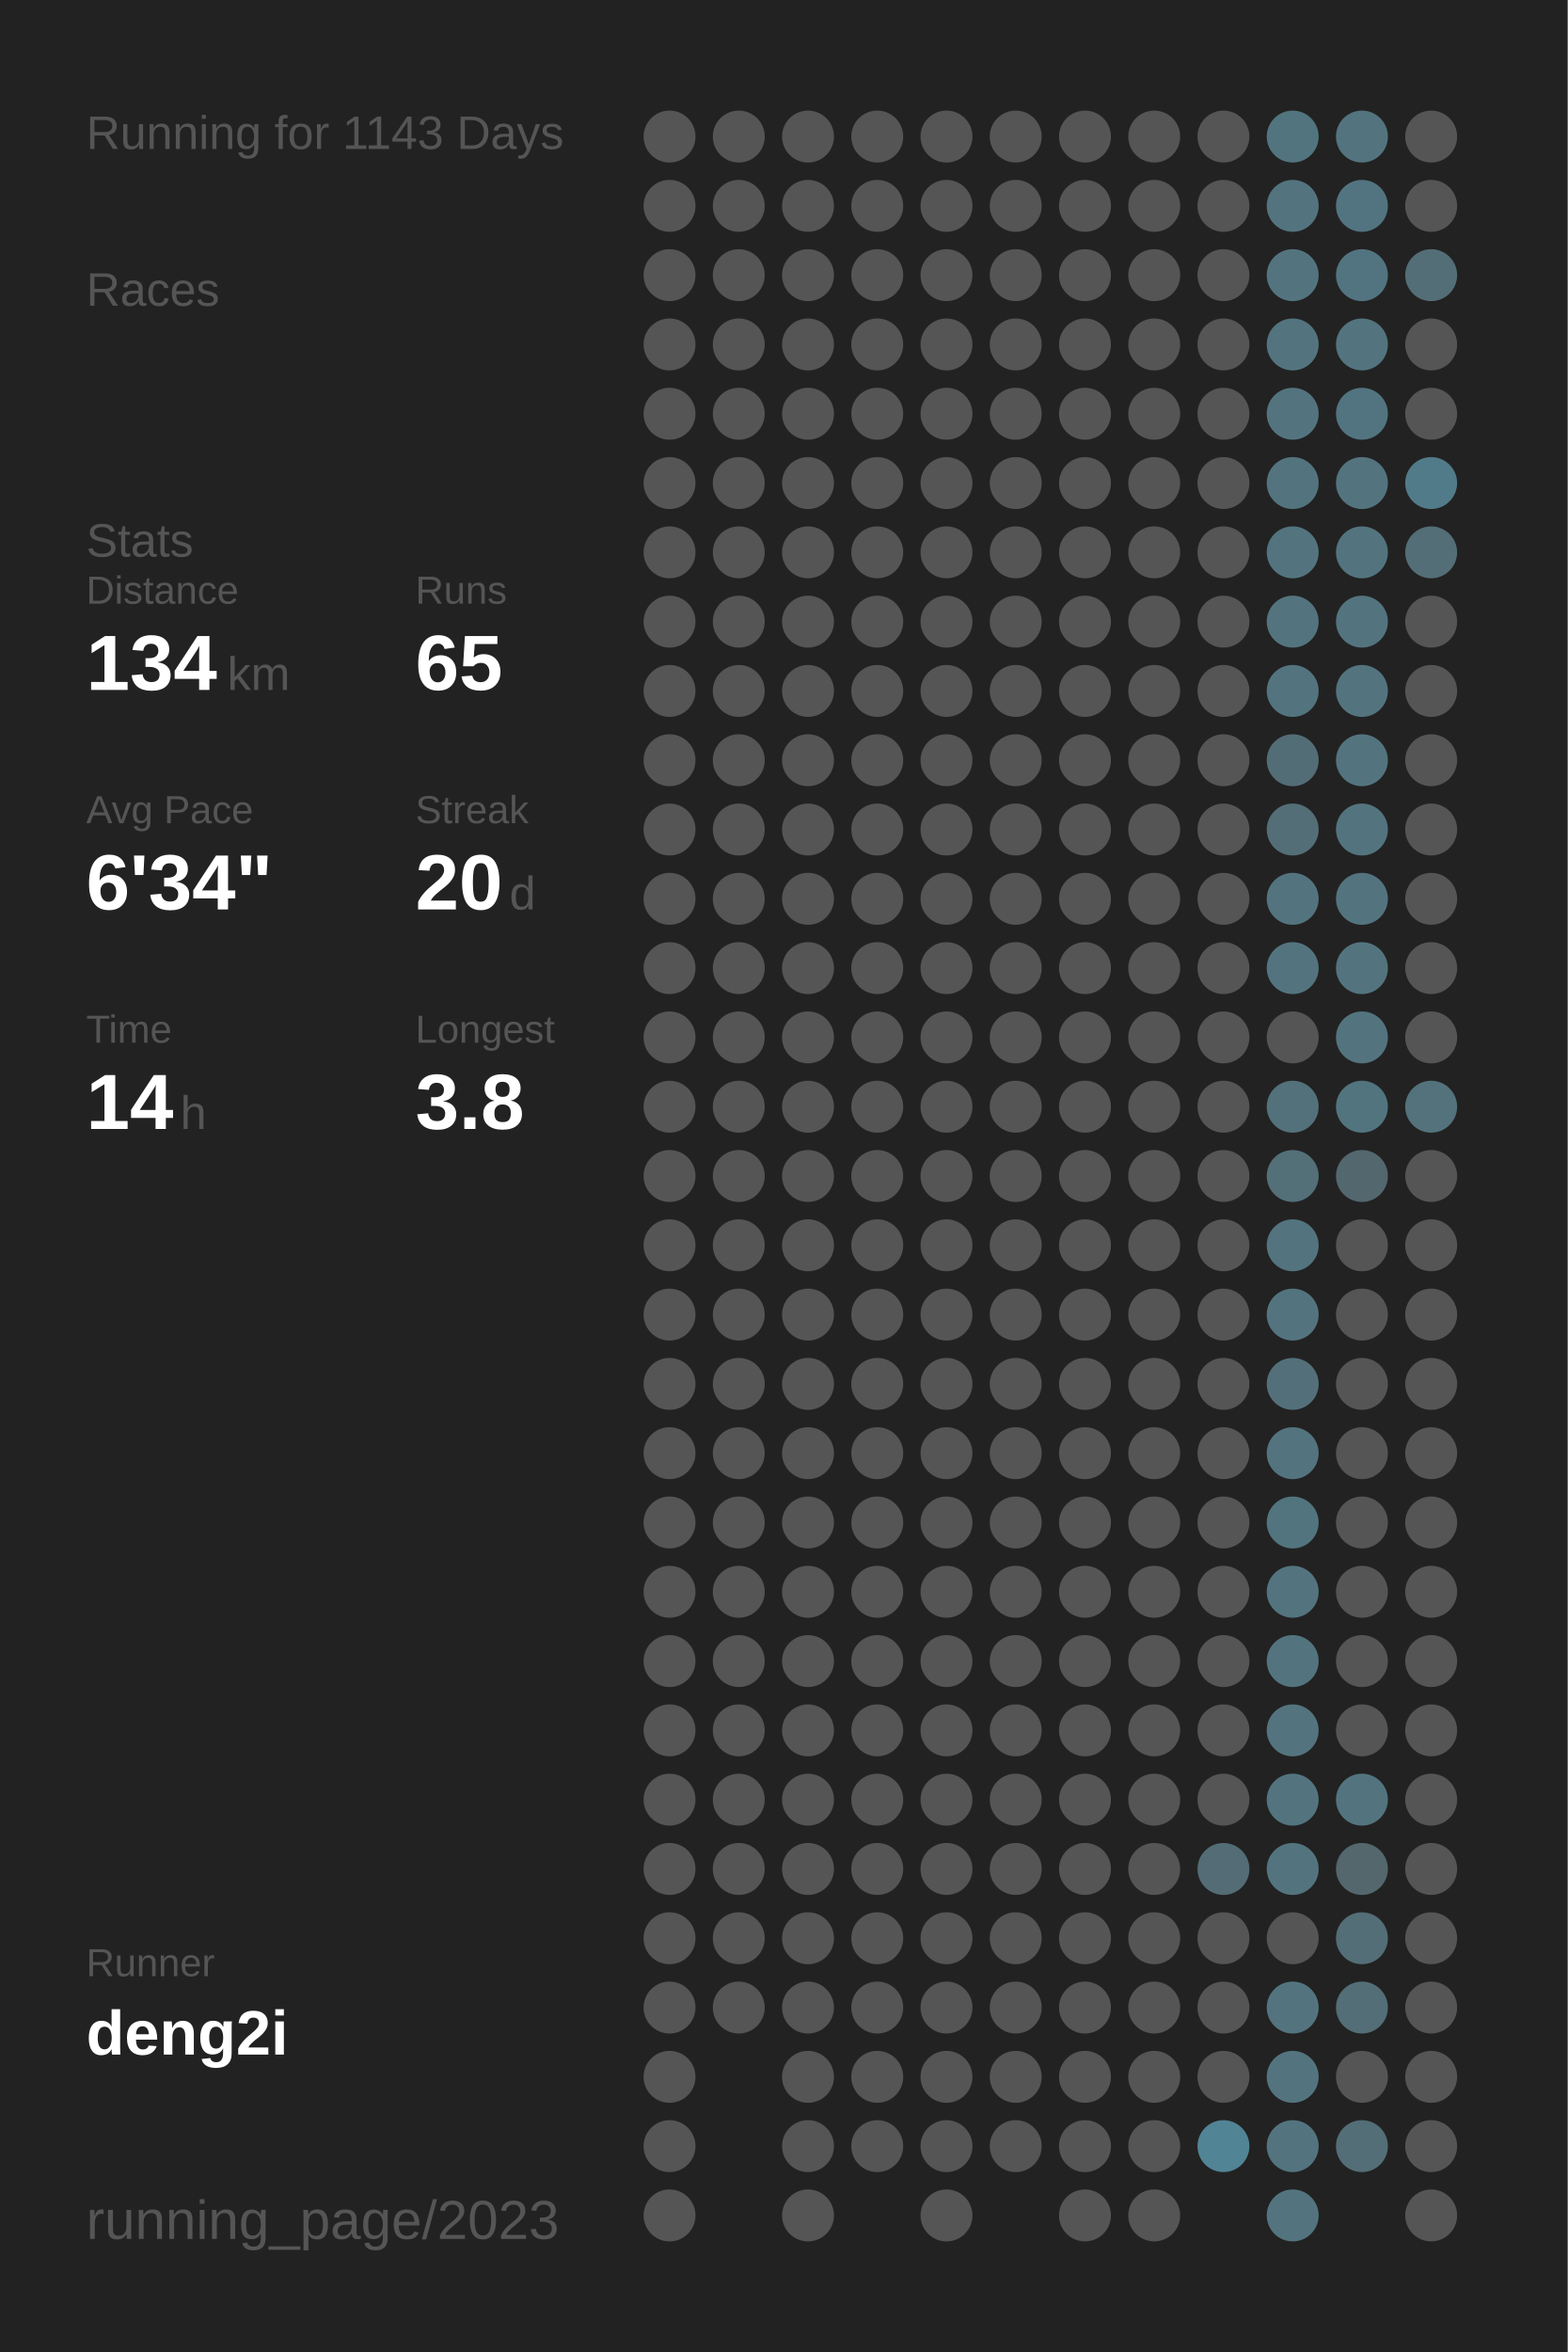
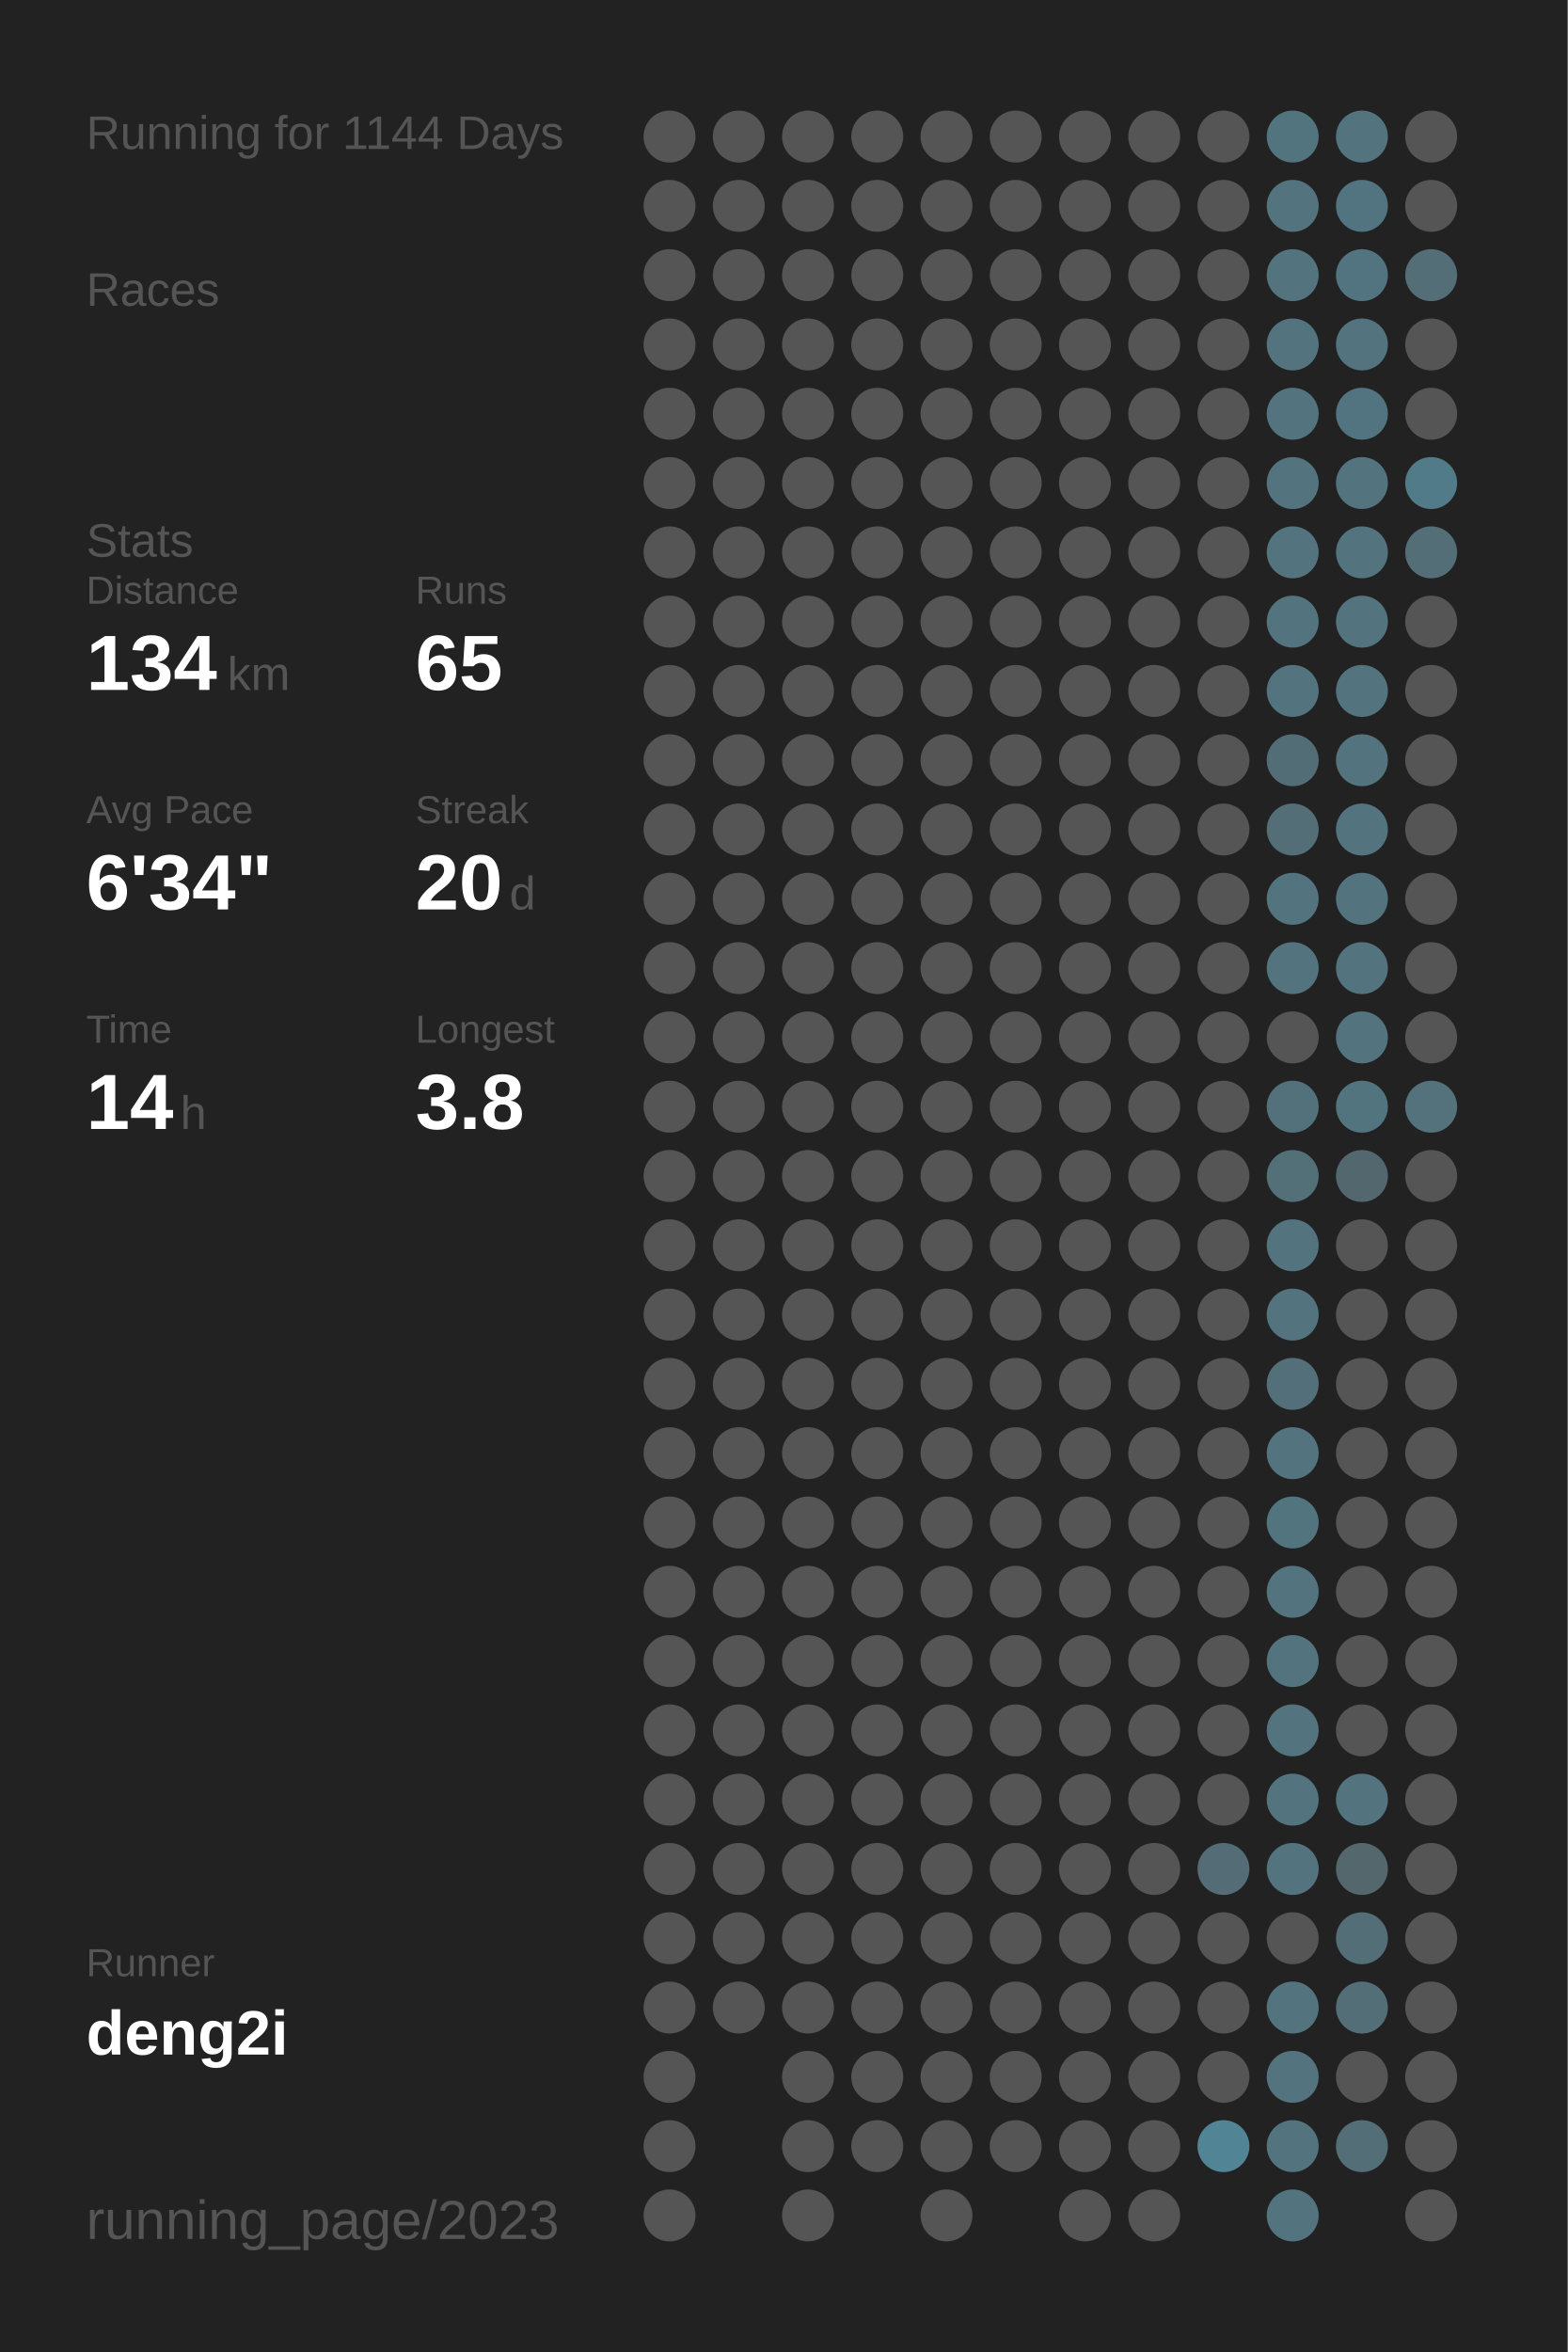
<svg xmlns="http://www.w3.org/2000/svg" baseProfile="full" height="300mm" version="1.1" viewBox="0,0,200,300" width="200mm">
  <defs />
  <rect fill="#222222" height="300" width="200" x="0" y="0" />
-   <text fill="#555555" style="font-size:6px; font-family:Arial;" x="11" y="19">Running for 1143 Days</text>
+   <text fill="#555555" style="font-size:6px; font-family:Arial;" x="11" y="19">Running for 1144 Days</text>
  <text fill="#555555" style="font-size:6px; font-family:Arial;" x="11" y="39">Races</text>
  <text fill="#555555" style="font-size:6px; font-family:Arial;" x="11" y="71">Stats</text>
  <text fill="#555555" style="font-size:5px; font-family:Arial;" x="11" y="77">Distance</text>
  <text fill="#FFFFFF" style="font-size:10px; font-family:Arial; font-weight:bold;" x="11" y="88">134</text>
  <text fill="#555555" style="font-size:6px; font-family:Arial;" x="29" y="88">km</text>
  <text fill="#555555" style="font-size:5px; font-family:Arial;" x="53" y="77">Runs</text>
  <text fill="#FFFFFF" style="font-size:10px; font-family:Arial; font-weight:bold;" x="53" y="88">65</text>
  <text fill="#555555" style="font-size:5px; font-family:Arial;" x="11" y="105">Avg Pace</text>
  <text fill="#FFFFFF" style="font-size:10px; font-family:Arial; font-weight:bold;" x="11" y="116">6'34"</text>
  <text fill="#555555" style="font-size:5px; font-family:Arial;" x="53" y="105">Streak</text>
  <text fill="#FFFFFF" style="font-size:10px; font-family:Arial; font-weight:bold;" x="53" y="116">20</text>
  <text fill="#555555" style="font-size:6px; font-family:Arial;" x="65" y="116">d</text>
  <text fill="#555555" style="font-size:5px; font-family:Arial;" x="11" y="133">Time</text>
  <text fill="#FFFFFF" style="font-size:10px; font-family:Arial; font-weight:bold;" x="11" y="144">14</text>
  <text fill="#555555" style="font-size:6px; font-family:Arial;" x="23" y="144">h</text>
  <text fill="#555555" style="font-size:5px; font-family:Arial;" x="53" y="133">Longest</text>
  <text fill="#FFFFFF" style="font-size:10px; font-family:Arial; font-weight:bold;" x="53" y="144">3.8</text>
  <text fill="#555555" style="font-size:5px; font-family:Arial;" x="11" y="252.065">Runner</text>
  <text fill="#FFFFFF" style="font-size:8px; font-family:Arial; font-weight:bold;" x="11" y="262.065">deng2i</text>
  <text fill="#555555" style="font-size:7px; font-family:Arial;" x="11" y="285.581">running_page/2023</text>
  <circle cx="85.417" cy="17.419" fill="#555555" r="3.312" />
  <circle cx="85.417" cy="26.258" fill="#555555" r="3.312" />
  <circle cx="85.417" cy="35.097" fill="#555555" r="3.312" />
  <circle cx="85.417" cy="43.935" fill="#555555" r="3.312" />
  <circle cx="85.417" cy="52.774" fill="#555555" r="3.312" />
  <circle cx="85.417" cy="61.613" fill="#555555" r="3.312" />
  <circle cx="85.417" cy="70.452" fill="#555555" r="3.312" />
  <circle cx="85.417" cy="79.29" fill="#555555" r="3.312" />
  <circle cx="85.417" cy="88.129" fill="#555555" r="3.312" />
  <circle cx="85.417" cy="96.968" fill="#555555" r="3.312" />
  <circle cx="85.417" cy="105.806" fill="#555555" r="3.312" />
  <circle cx="85.417" cy="114.645" fill="#555555" r="3.312" />
  <circle cx="85.417" cy="123.484" fill="#555555" r="3.312" />
  <circle cx="85.417" cy="132.323" fill="#555555" r="3.312" />
  <circle cx="85.417" cy="141.161" fill="#555555" r="3.312" />
  <circle cx="85.417" cy="150" fill="#555555" r="3.312" />
  <circle cx="85.417" cy="158.839" fill="#555555" r="3.312" />
  <circle cx="85.417" cy="167.677" fill="#555555" r="3.312" />
  <circle cx="85.417" cy="176.516" fill="#555555" r="3.312" />
  <circle cx="85.417" cy="185.355" fill="#555555" r="3.312" />
  <circle cx="85.417" cy="194.194" fill="#555555" r="3.312" />
  <circle cx="85.417" cy="203.032" fill="#555555" r="3.312" />
  <circle cx="85.417" cy="211.871" fill="#555555" r="3.312" />
  <circle cx="85.417" cy="220.71" fill="#555555" r="3.312" />
  <circle cx="85.417" cy="229.548" fill="#555555" r="3.312" />
  <circle cx="85.417" cy="238.387" fill="#555555" r="3.312" />
  <circle cx="85.417" cy="247.226" fill="#555555" r="3.312" />
  <circle cx="85.417" cy="256.065" fill="#555555" r="3.312" />
  <circle cx="85.417" cy="264.903" fill="#555555" r="3.312" />
  <circle cx="85.417" cy="273.742" fill="#555555" r="3.312" />
  <circle cx="85.417" cy="282.581" fill="#555555" r="3.312" />
  <circle cx="94.25" cy="17.419" fill="#555555" r="3.312" />
  <circle cx="94.25" cy="26.258" fill="#555555" r="3.312" />
  <circle cx="94.25" cy="35.097" fill="#555555" r="3.312" />
  <circle cx="94.25" cy="43.935" fill="#555555" r="3.312" />
  <circle cx="94.25" cy="52.774" fill="#555555" r="3.312" />
  <circle cx="94.25" cy="61.613" fill="#555555" r="3.312" />
  <circle cx="94.25" cy="70.452" fill="#555555" r="3.312" />
  <circle cx="94.25" cy="79.29" fill="#555555" r="3.312" />
  <circle cx="94.25" cy="88.129" fill="#555555" r="3.312" />
  <circle cx="94.25" cy="96.968" fill="#555555" r="3.312" />
  <circle cx="94.25" cy="105.806" fill="#555555" r="3.312" />
  <circle cx="94.25" cy="114.645" fill="#555555" r="3.312" />
  <circle cx="94.25" cy="123.484" fill="#555555" r="3.312" />
  <circle cx="94.25" cy="132.323" fill="#555555" r="3.312" />
  <circle cx="94.25" cy="141.161" fill="#555555" r="3.312" />
  <circle cx="94.25" cy="150" fill="#555555" r="3.312" />
  <circle cx="94.25" cy="158.839" fill="#555555" r="3.312" />
  <circle cx="94.25" cy="167.677" fill="#555555" r="3.312" />
  <circle cx="94.25" cy="176.516" fill="#555555" r="3.312" />
  <circle cx="94.25" cy="185.355" fill="#555555" r="3.312" />
  <circle cx="94.25" cy="194.194" fill="#555555" r="3.312" />
  <circle cx="94.25" cy="203.032" fill="#555555" r="3.312" />
  <circle cx="94.25" cy="211.871" fill="#555555" r="3.312" />
  <circle cx="94.25" cy="220.71" fill="#555555" r="3.312" />
  <circle cx="94.25" cy="229.548" fill="#555555" r="3.312" />
  <circle cx="94.25" cy="238.387" fill="#555555" r="3.312" />
  <circle cx="94.25" cy="247.226" fill="#555555" r="3.312" />
  <circle cx="94.25" cy="256.065" fill="#555555" r="3.312" />
  <circle cx="103.083" cy="17.419" fill="#555555" r="3.312" />
  <circle cx="103.083" cy="26.258" fill="#555555" r="3.312" />
  <circle cx="103.083" cy="35.097" fill="#555555" r="3.312" />
  <circle cx="103.083" cy="43.935" fill="#555555" r="3.312" />
  <circle cx="103.083" cy="52.774" fill="#555555" r="3.312" />
  <circle cx="103.083" cy="61.613" fill="#555555" r="3.312" />
  <circle cx="103.083" cy="70.452" fill="#555555" r="3.312" />
  <circle cx="103.083" cy="79.29" fill="#555555" r="3.312" />
  <circle cx="103.083" cy="88.129" fill="#555555" r="3.312" />
  <circle cx="103.083" cy="96.968" fill="#555555" r="3.312" />
  <circle cx="103.083" cy="105.806" fill="#555555" r="3.312" />
  <circle cx="103.083" cy="114.645" fill="#555555" r="3.312" />
  <circle cx="103.083" cy="123.484" fill="#555555" r="3.312" />
  <circle cx="103.083" cy="132.323" fill="#555555" r="3.312" />
  <circle cx="103.083" cy="141.161" fill="#555555" r="3.312" />
  <circle cx="103.083" cy="150" fill="#555555" r="3.312" />
  <circle cx="103.083" cy="158.839" fill="#555555" r="3.312" />
  <circle cx="103.083" cy="167.677" fill="#555555" r="3.312" />
  <circle cx="103.083" cy="176.516" fill="#555555" r="3.312" />
  <circle cx="103.083" cy="185.355" fill="#555555" r="3.312" />
  <circle cx="103.083" cy="194.194" fill="#555555" r="3.312" />
  <circle cx="103.083" cy="203.032" fill="#555555" r="3.312" />
  <circle cx="103.083" cy="211.871" fill="#555555" r="3.312" />
  <circle cx="103.083" cy="220.71" fill="#555555" r="3.312" />
  <circle cx="103.083" cy="229.548" fill="#555555" r="3.312" />
  <circle cx="103.083" cy="238.387" fill="#555555" r="3.312" />
  <circle cx="103.083" cy="247.226" fill="#555555" r="3.312" />
  <circle cx="103.083" cy="256.065" fill="#555555" r="3.312" />
  <circle cx="103.083" cy="264.903" fill="#555555" r="3.312" />
  <circle cx="103.083" cy="273.742" fill="#555555" r="3.312" />
  <circle cx="103.083" cy="282.581" fill="#555555" r="3.312" />
  <circle cx="111.917" cy="17.419" fill="#555555" r="3.312" />
  <circle cx="111.917" cy="26.258" fill="#555555" r="3.312" />
  <circle cx="111.917" cy="35.097" fill="#555555" r="3.312" />
  <circle cx="111.917" cy="43.935" fill="#555555" r="3.312" />
  <circle cx="111.917" cy="52.774" fill="#555555" r="3.312" />
  <circle cx="111.917" cy="61.613" fill="#555555" r="3.312" />
  <circle cx="111.917" cy="70.452" fill="#555555" r="3.312" />
  <circle cx="111.917" cy="79.29" fill="#555555" r="3.312" />
  <circle cx="111.917" cy="88.129" fill="#555555" r="3.312" />
  <circle cx="111.917" cy="96.968" fill="#555555" r="3.312" />
  <circle cx="111.917" cy="105.806" fill="#555555" r="3.312" />
  <circle cx="111.917" cy="114.645" fill="#555555" r="3.312" />
  <circle cx="111.917" cy="123.484" fill="#555555" r="3.312" />
  <circle cx="111.917" cy="132.323" fill="#555555" r="3.312" />
  <circle cx="111.917" cy="141.161" fill="#555555" r="3.312" />
  <circle cx="111.917" cy="150" fill="#555555" r="3.312" />
  <circle cx="111.917" cy="158.839" fill="#555555" r="3.312" />
  <circle cx="111.917" cy="167.677" fill="#555555" r="3.312" />
  <circle cx="111.917" cy="176.516" fill="#555555" r="3.312" />
  <circle cx="111.917" cy="185.355" fill="#555555" r="3.312" />
  <circle cx="111.917" cy="194.194" fill="#555555" r="3.312" />
  <circle cx="111.917" cy="203.032" fill="#555555" r="3.312" />
  <circle cx="111.917" cy="211.871" fill="#555555" r="3.312" />
  <circle cx="111.917" cy="220.71" fill="#555555" r="3.312" />
  <circle cx="111.917" cy="229.548" fill="#555555" r="3.312" />
  <circle cx="111.917" cy="238.387" fill="#555555" r="3.312" />
  <circle cx="111.917" cy="247.226" fill="#555555" r="3.312" />
  <circle cx="111.917" cy="256.065" fill="#555555" r="3.312" />
  <circle cx="111.917" cy="264.903" fill="#555555" r="3.312" />
  <circle cx="111.917" cy="273.742" fill="#555555" r="3.312" />
  <circle cx="120.75" cy="17.419" fill="#555555" r="3.312" />
  <circle cx="120.75" cy="26.258" fill="#555555" r="3.312" />
  <circle cx="120.75" cy="35.097" fill="#555555" r="3.312" />
  <circle cx="120.75" cy="43.935" fill="#555555" r="3.312" />
  <circle cx="120.75" cy="52.774" fill="#555555" r="3.312" />
  <circle cx="120.75" cy="61.613" fill="#555555" r="3.312" />
  <circle cx="120.75" cy="70.452" fill="#555555" r="3.312" />
  <circle cx="120.75" cy="79.29" fill="#555555" r="3.312" />
  <circle cx="120.75" cy="88.129" fill="#555555" r="3.312" />
  <circle cx="120.75" cy="96.968" fill="#555555" r="3.312" />
  <circle cx="120.75" cy="105.806" fill="#555555" r="3.312" />
  <circle cx="120.75" cy="114.645" fill="#555555" r="3.312" />
  <circle cx="120.75" cy="123.484" fill="#555555" r="3.312" />
  <circle cx="120.75" cy="132.323" fill="#555555" r="3.312" />
  <circle cx="120.75" cy="141.161" fill="#555555" r="3.312" />
  <circle cx="120.75" cy="150" fill="#555555" r="3.312" />
  <circle cx="120.75" cy="158.839" fill="#555555" r="3.312" />
  <circle cx="120.75" cy="167.677" fill="#555555" r="3.312" />
  <circle cx="120.75" cy="176.516" fill="#555555" r="3.312" />
  <circle cx="120.75" cy="185.355" fill="#555555" r="3.312" />
  <circle cx="120.75" cy="194.194" fill="#555555" r="3.312" />
  <circle cx="120.75" cy="203.032" fill="#555555" r="3.312" />
  <circle cx="120.75" cy="211.871" fill="#555555" r="3.312" />
  <circle cx="120.75" cy="220.71" fill="#555555" r="3.312" />
  <circle cx="120.75" cy="229.548" fill="#555555" r="3.312" />
  <circle cx="120.75" cy="238.387" fill="#555555" r="3.312" />
  <circle cx="120.75" cy="247.226" fill="#555555" r="3.312" />
  <circle cx="120.75" cy="256.065" fill="#555555" r="3.312" />
  <circle cx="120.75" cy="264.903" fill="#555555" r="3.312" />
  <circle cx="120.75" cy="273.742" fill="#555555" r="3.312" />
  <circle cx="120.75" cy="282.581" fill="#555555" r="3.312" />
  <circle cx="129.583" cy="17.419" fill="#555555" r="3.312" />
  <circle cx="129.583" cy="26.258" fill="#555555" r="3.312" />
  <circle cx="129.583" cy="35.097" fill="#555555" r="3.312" />
  <circle cx="129.583" cy="43.935" fill="#555555" r="3.312" />
  <circle cx="129.583" cy="52.774" fill="#555555" r="3.312" />
  <circle cx="129.583" cy="61.613" fill="#555555" r="3.312" />
  <circle cx="129.583" cy="70.452" fill="#555555" r="3.312" />
  <circle cx="129.583" cy="79.29" fill="#555555" r="3.312" />
  <circle cx="129.583" cy="88.129" fill="#555555" r="3.312" />
  <circle cx="129.583" cy="96.968" fill="#555555" r="3.312" />
  <circle cx="129.583" cy="105.806" fill="#555555" r="3.312" />
  <circle cx="129.583" cy="114.645" fill="#555555" r="3.312" />
  <circle cx="129.583" cy="123.484" fill="#555555" r="3.312" />
  <circle cx="129.583" cy="132.323" fill="#555555" r="3.312" />
  <circle cx="129.583" cy="141.161" fill="#555555" r="3.312" />
  <circle cx="129.583" cy="150" fill="#555555" r="3.312" />
  <circle cx="129.583" cy="158.839" fill="#555555" r="3.312" />
  <circle cx="129.583" cy="167.677" fill="#555555" r="3.312" />
  <circle cx="129.583" cy="176.516" fill="#555555" r="3.312" />
  <circle cx="129.583" cy="185.355" fill="#555555" r="3.312" />
  <circle cx="129.583" cy="194.194" fill="#555555" r="3.312" />
  <circle cx="129.583" cy="203.032" fill="#555555" r="3.312" />
  <circle cx="129.583" cy="211.871" fill="#555555" r="3.312" />
  <circle cx="129.583" cy="220.71" fill="#555555" r="3.312" />
  <circle cx="129.583" cy="229.548" fill="#555555" r="3.312" />
  <circle cx="129.583" cy="238.387" fill="#555555" r="3.312" />
  <circle cx="129.583" cy="247.226" fill="#555555" r="3.312" />
  <circle cx="129.583" cy="256.065" fill="#555555" r="3.312" />
  <circle cx="129.583" cy="264.903" fill="#555555" r="3.312" />
  <circle cx="129.583" cy="273.742" fill="#555555" r="3.312" />
  <circle cx="138.417" cy="17.419" fill="#555555" r="3.312" />
  <circle cx="138.417" cy="26.258" fill="#555555" r="3.312" />
  <circle cx="138.417" cy="35.097" fill="#555555" r="3.312" />
  <circle cx="138.417" cy="43.935" fill="#555555" r="3.312" />
  <circle cx="138.417" cy="52.774" fill="#555555" r="3.312" />
  <circle cx="138.417" cy="61.613" fill="#555555" r="3.312" />
  <circle cx="138.417" cy="70.452" fill="#555555" r="3.312" />
  <circle cx="138.417" cy="79.29" fill="#555555" r="3.312" />
  <circle cx="138.417" cy="88.129" fill="#555555" r="3.312" />
  <circle cx="138.417" cy="96.968" fill="#555555" r="3.312" />
  <circle cx="138.417" cy="105.806" fill="#555555" r="3.312" />
  <circle cx="138.417" cy="114.645" fill="#555555" r="3.312" />
  <circle cx="138.417" cy="123.484" fill="#555555" r="3.312" />
  <circle cx="138.417" cy="132.323" fill="#555555" r="3.312" />
  <circle cx="138.417" cy="141.161" fill="#555555" r="3.312" />
  <circle cx="138.417" cy="150" fill="#555555" r="3.312" />
  <circle cx="138.417" cy="158.839" fill="#555555" r="3.312" />
  <circle cx="138.417" cy="167.677" fill="#555555" r="3.312" />
  <circle cx="138.417" cy="176.516" fill="#555555" r="3.312" />
  <circle cx="138.417" cy="185.355" fill="#555555" r="3.312" />
  <circle cx="138.417" cy="194.194" fill="#555555" r="3.312" />
  <circle cx="138.417" cy="203.032" fill="#555555" r="3.312" />
  <circle cx="138.417" cy="211.871" fill="#555555" r="3.312" />
  <circle cx="138.417" cy="220.71" fill="#555555" r="3.312" />
  <circle cx="138.417" cy="229.548" fill="#555555" r="3.312" />
  <circle cx="138.417" cy="238.387" fill="#555555" r="3.312" />
  <circle cx="138.417" cy="247.226" fill="#555555" r="3.312" />
  <circle cx="138.417" cy="256.065" fill="#555555" r="3.312" />
  <circle cx="138.417" cy="264.903" fill="#555555" r="3.312" />
  <circle cx="138.417" cy="273.742" fill="#555555" r="3.312" />
  <circle cx="138.417" cy="282.581" fill="#555555" r="3.312" />
  <circle cx="147.25" cy="17.419" fill="#555555" r="3.312" />
  <circle cx="147.25" cy="26.258" fill="#555555" r="3.312" />
  <circle cx="147.25" cy="35.097" fill="#555555" r="3.312" />
  <circle cx="147.25" cy="43.935" fill="#555555" r="3.312" />
  <circle cx="147.25" cy="52.774" fill="#555555" r="3.312" />
  <circle cx="147.25" cy="61.613" fill="#555555" r="3.312" />
  <circle cx="147.25" cy="70.452" fill="#555555" r="3.312" />
  <circle cx="147.25" cy="79.29" fill="#555555" r="3.312" />
  <circle cx="147.25" cy="88.129" fill="#555555" r="3.312" />
  <circle cx="147.25" cy="96.968" fill="#555555" r="3.312" />
  <circle cx="147.25" cy="105.806" fill="#555555" r="3.312" />
  <circle cx="147.25" cy="114.645" fill="#555555" r="3.312" />
  <circle cx="147.25" cy="123.484" fill="#555555" r="3.312" />
  <circle cx="147.25" cy="132.323" fill="#555555" r="3.312" />
  <circle cx="147.25" cy="141.161" fill="#555555" r="3.312" />
  <circle cx="147.25" cy="150" fill="#555555" r="3.312" />
  <circle cx="147.25" cy="158.839" fill="#555555" r="3.312" />
  <circle cx="147.25" cy="167.677" fill="#555555" r="3.312" />
  <circle cx="147.25" cy="176.516" fill="#555555" r="3.312" />
  <circle cx="147.25" cy="185.355" fill="#555555" r="3.312" />
  <circle cx="147.25" cy="194.194" fill="#555555" r="3.312" />
  <circle cx="147.25" cy="203.032" fill="#555555" r="3.312" />
  <circle cx="147.25" cy="211.871" fill="#555555" r="3.312" />
  <circle cx="147.25" cy="220.71" fill="#555555" r="3.312" />
  <circle cx="147.25" cy="229.548" fill="#555555" r="3.312" />
  <circle cx="147.25" cy="238.387" fill="#555555" r="3.312" />
  <circle cx="147.25" cy="247.226" fill="#555555" r="3.312" />
  <circle cx="147.25" cy="256.065" fill="#555555" r="3.312" />
  <circle cx="147.25" cy="264.903" fill="#555555" r="3.312" />
  <circle cx="147.25" cy="273.742" fill="#555555" r="3.312" />
  <circle cx="147.25" cy="282.581" fill="#555555" r="3.312" />
  <circle cx="156.083" cy="17.419" fill="#555555" r="3.312" />
  <circle cx="156.083" cy="26.258" fill="#555555" r="3.312" />
  <circle cx="156.083" cy="35.097" fill="#555555" r="3.312" />
  <circle cx="156.083" cy="43.935" fill="#555555" r="3.312" />
  <circle cx="156.083" cy="52.774" fill="#555555" r="3.312" />
  <circle cx="156.083" cy="61.613" fill="#555555" r="3.312" />
  <circle cx="156.083" cy="70.452" fill="#555555" r="3.312" />
  <circle cx="156.083" cy="79.29" fill="#555555" r="3.312" />
  <circle cx="156.083" cy="88.129" fill="#555555" r="3.312" />
  <circle cx="156.083" cy="96.968" fill="#555555" r="3.312" />
  <circle cx="156.083" cy="105.806" fill="#555555" r="3.312" />
  <circle cx="156.083" cy="114.645" fill="#555555" r="3.312" />
  <circle cx="156.083" cy="123.484" fill="#555555" r="3.312" />
  <circle cx="156.083" cy="132.323" fill="#555555" r="3.312" />
  <circle cx="156.083" cy="141.161" fill="#555555" r="3.312" />
  <circle cx="156.083" cy="150" fill="#555555" r="3.312" />
  <circle cx="156.083" cy="158.839" fill="#555555" r="3.312" />
  <circle cx="156.083" cy="167.677" fill="#555555" r="3.312" />
  <circle cx="156.083" cy="176.516" fill="#555555" r="3.312" />
  <circle cx="156.083" cy="185.355" fill="#555555" r="3.312" />
  <circle cx="156.083" cy="194.194" fill="#555555" r="3.312" />
  <circle cx="156.083" cy="203.032" fill="#555555" r="3.312" />
  <circle cx="156.083" cy="211.871" fill="#555555" r="3.312" />
  <circle cx="156.083" cy="220.71" fill="#555555" r="3.312" />
  <circle cx="156.083" cy="229.548" fill="#555555" r="3.312" />
  <circle cx="156.083" cy="238.387" fill="#536c75" r="3.312" />
  <circle cx="156.083" cy="247.226" fill="#555555" r="3.312" />
  <circle cx="156.083" cy="256.065" fill="#555555" r="3.312" />
  <circle cx="156.083" cy="264.903" fill="#555555" r="3.312" />
  <circle cx="156.083" cy="273.742" fill="#518495" r="3.312" />
  <circle cx="164.917" cy="17.419" fill="#52747f" r="3.312" />
  <circle cx="164.917" cy="26.258" fill="#53747f" r="3.312" />
  <circle cx="164.917" cy="35.097" fill="#53747f" r="3.312" />
  <circle cx="164.917" cy="43.935" fill="#53747f" r="3.312" />
  <circle cx="164.917" cy="52.774" fill="#53747f" r="3.312" />
  <circle cx="164.917" cy="61.613" fill="#53747f" r="3.312" />
  <circle cx="164.917" cy="70.452" fill="#53747f" r="3.312" />
  <circle cx="164.917" cy="79.29" fill="#53747f" r="3.312" />
  <circle cx="164.917" cy="88.129" fill="#53747f" r="3.312" />
  <circle cx="164.917" cy="96.968" fill="#536d76" r="3.312" />
  <circle cx="164.917" cy="105.806" fill="#536e77" r="3.312" />
  <circle cx="164.917" cy="114.645" fill="#53747f" r="3.312" />
  <circle cx="164.917" cy="123.484" fill="#53747f" r="3.312" />
  <circle cx="164.917" cy="132.323" fill="#555555" r="3.312" />
  <circle cx="164.917" cy="141.161" fill="#53717b" r="3.312" />
  <circle cx="164.917" cy="150" fill="#536f78" r="3.312" />
  <circle cx="164.917" cy="158.839" fill="#53747f" r="3.312" />
  <circle cx="164.917" cy="167.677" fill="#53747f" r="3.312" />
  <circle cx="164.917" cy="176.516" fill="#53707a" r="3.312" />
  <circle cx="164.917" cy="185.355" fill="#53747f" r="3.312" />
  <circle cx="164.917" cy="194.194" fill="#52747f" r="3.312" />
  <circle cx="164.917" cy="203.032" fill="#53747f" r="3.312" />
  <circle cx="164.917" cy="211.871" fill="#53747f" r="3.312" />
  <circle cx="164.917" cy="220.71" fill="#53747f" r="3.312" />
  <circle cx="164.917" cy="229.548" fill="#53747f" r="3.312" />
  <circle cx="164.917" cy="238.387" fill="#53747f" r="3.312" />
  <circle cx="164.917" cy="247.226" fill="#555555" r="3.312" />
  <circle cx="164.917" cy="256.065" fill="#53747f" r="3.312" />
  <circle cx="164.917" cy="264.903" fill="#53747f" r="3.312" />
  <circle cx="164.917" cy="273.742" fill="#53747f" r="3.312" />
  <circle cx="164.917" cy="282.581" fill="#53747f" r="3.312" />
  <circle cx="173.75" cy="17.419" fill="#53747f" r="3.312" />
  <circle cx="173.75" cy="26.258" fill="#527480" r="3.312" />
  <circle cx="173.75" cy="35.097" fill="#527480" r="3.312" />
  <circle cx="173.75" cy="43.935" fill="#53747f" r="3.312" />
  <circle cx="173.75" cy="52.774" fill="#527480" r="3.312" />
  <circle cx="173.75" cy="61.613" fill="#53747f" r="3.312" />
  <circle cx="173.75" cy="70.452" fill="#53747f" r="3.312" />
  <circle cx="173.75" cy="79.29" fill="#53747f" r="3.312" />
  <circle cx="173.75" cy="88.129" fill="#53747f" r="3.312" />
  <circle cx="173.75" cy="96.968" fill="#53747f" r="3.312" />
  <circle cx="173.75" cy="105.806" fill="#53747f" r="3.312" />
  <circle cx="173.75" cy="114.645" fill="#53747f" r="3.312" />
  <circle cx="173.75" cy="123.484" fill="#53747f" r="3.312" />
  <circle cx="173.75" cy="132.323" fill="#53747f" r="3.312" />
  <circle cx="173.75" cy="141.161" fill="#52747f" r="3.312" />
  <circle cx="173.75" cy="150" fill="#53676e" r="3.312" />
  <circle cx="173.75" cy="158.839" fill="#555555" r="3.312" />
  <circle cx="173.75" cy="167.677" fill="#555555" r="3.312" />
  <circle cx="173.75" cy="176.516" fill="#555555" r="3.312" />
  <circle cx="173.75" cy="185.355" fill="#555555" r="3.312" />
  <circle cx="173.75" cy="194.194" fill="#555555" r="3.312" />
  <circle cx="173.75" cy="203.032" fill="#555555" r="3.312" />
  <circle cx="173.75" cy="211.871" fill="#555555" r="3.312" />
  <circle cx="173.75" cy="220.71" fill="#555555" r="3.312" />
  <circle cx="173.75" cy="229.548" fill="#53747f" r="3.312" />
  <circle cx="173.75" cy="238.387" fill="#53676d" r="3.312" />
  <circle cx="173.75" cy="247.226" fill="#536e77" r="3.312" />
  <circle cx="173.75" cy="256.065" fill="#536e77" r="3.312" />
  <circle cx="173.75" cy="264.903" fill="#555555" r="3.312" />
  <circle cx="173.75" cy="273.742" fill="#536e77" r="3.312" />
  <circle cx="182.583" cy="17.419" fill="#555555" r="3.312" />
  <circle cx="182.583" cy="26.258" fill="#555555" r="3.312" />
  <circle cx="182.583" cy="35.097" fill="#536e77" r="3.312" />
  <circle cx="182.583" cy="43.935" fill="#555555" r="3.312" />
  <circle cx="182.583" cy="52.774" fill="#555555" r="3.312" />
  <circle cx="182.583" cy="61.613" fill="#527b89" r="3.312" />
  <circle cx="182.583" cy="70.452" fill="#536e77" r="3.312" />
  <circle cx="182.583" cy="79.29" fill="#555555" r="3.312" />
  <circle cx="182.583" cy="88.129" fill="#555555" r="3.312" />
  <circle cx="182.583" cy="96.968" fill="#555555" r="3.312" />
  <circle cx="182.583" cy="105.806" fill="#555555" r="3.312" />
  <circle cx="182.583" cy="114.645" fill="#555555" r="3.312" />
  <circle cx="182.583" cy="123.484" fill="#555555" r="3.312" />
  <circle cx="182.583" cy="132.323" fill="#555555" r="3.312" />
  <circle cx="182.583" cy="141.161" fill="#53727c" r="3.312" />
  <circle cx="182.583" cy="150" fill="#555555" r="3.312" />
  <circle cx="182.583" cy="158.839" fill="#555555" r="3.312" />
  <circle cx="182.583" cy="167.677" fill="#555555" r="3.312" />
  <circle cx="182.583" cy="176.516" fill="#555555" r="3.312" />
  <circle cx="182.583" cy="185.355" fill="#555555" r="3.312" />
  <circle cx="182.583" cy="194.194" fill="#555555" r="3.312" />
  <circle cx="182.583" cy="203.032" fill="#555555" r="3.312" />
  <circle cx="182.583" cy="211.871" fill="#555555" r="3.312" />
  <circle cx="182.583" cy="220.71" fill="#555555" r="3.312" />
  <circle cx="182.583" cy="229.548" fill="#555555" r="3.312" />
  <circle cx="182.583" cy="238.387" fill="#555555" r="3.312" />
  <circle cx="182.583" cy="247.226" fill="#555555" r="3.312" />
  <circle cx="182.583" cy="256.065" fill="#555555" r="3.312" />
  <circle cx="182.583" cy="264.903" fill="#555555" r="3.312" />
  <circle cx="182.583" cy="273.742" fill="#555555" r="3.312" />
  <circle cx="182.583" cy="282.581" fill="#555555" r="3.312" />
</svg>
